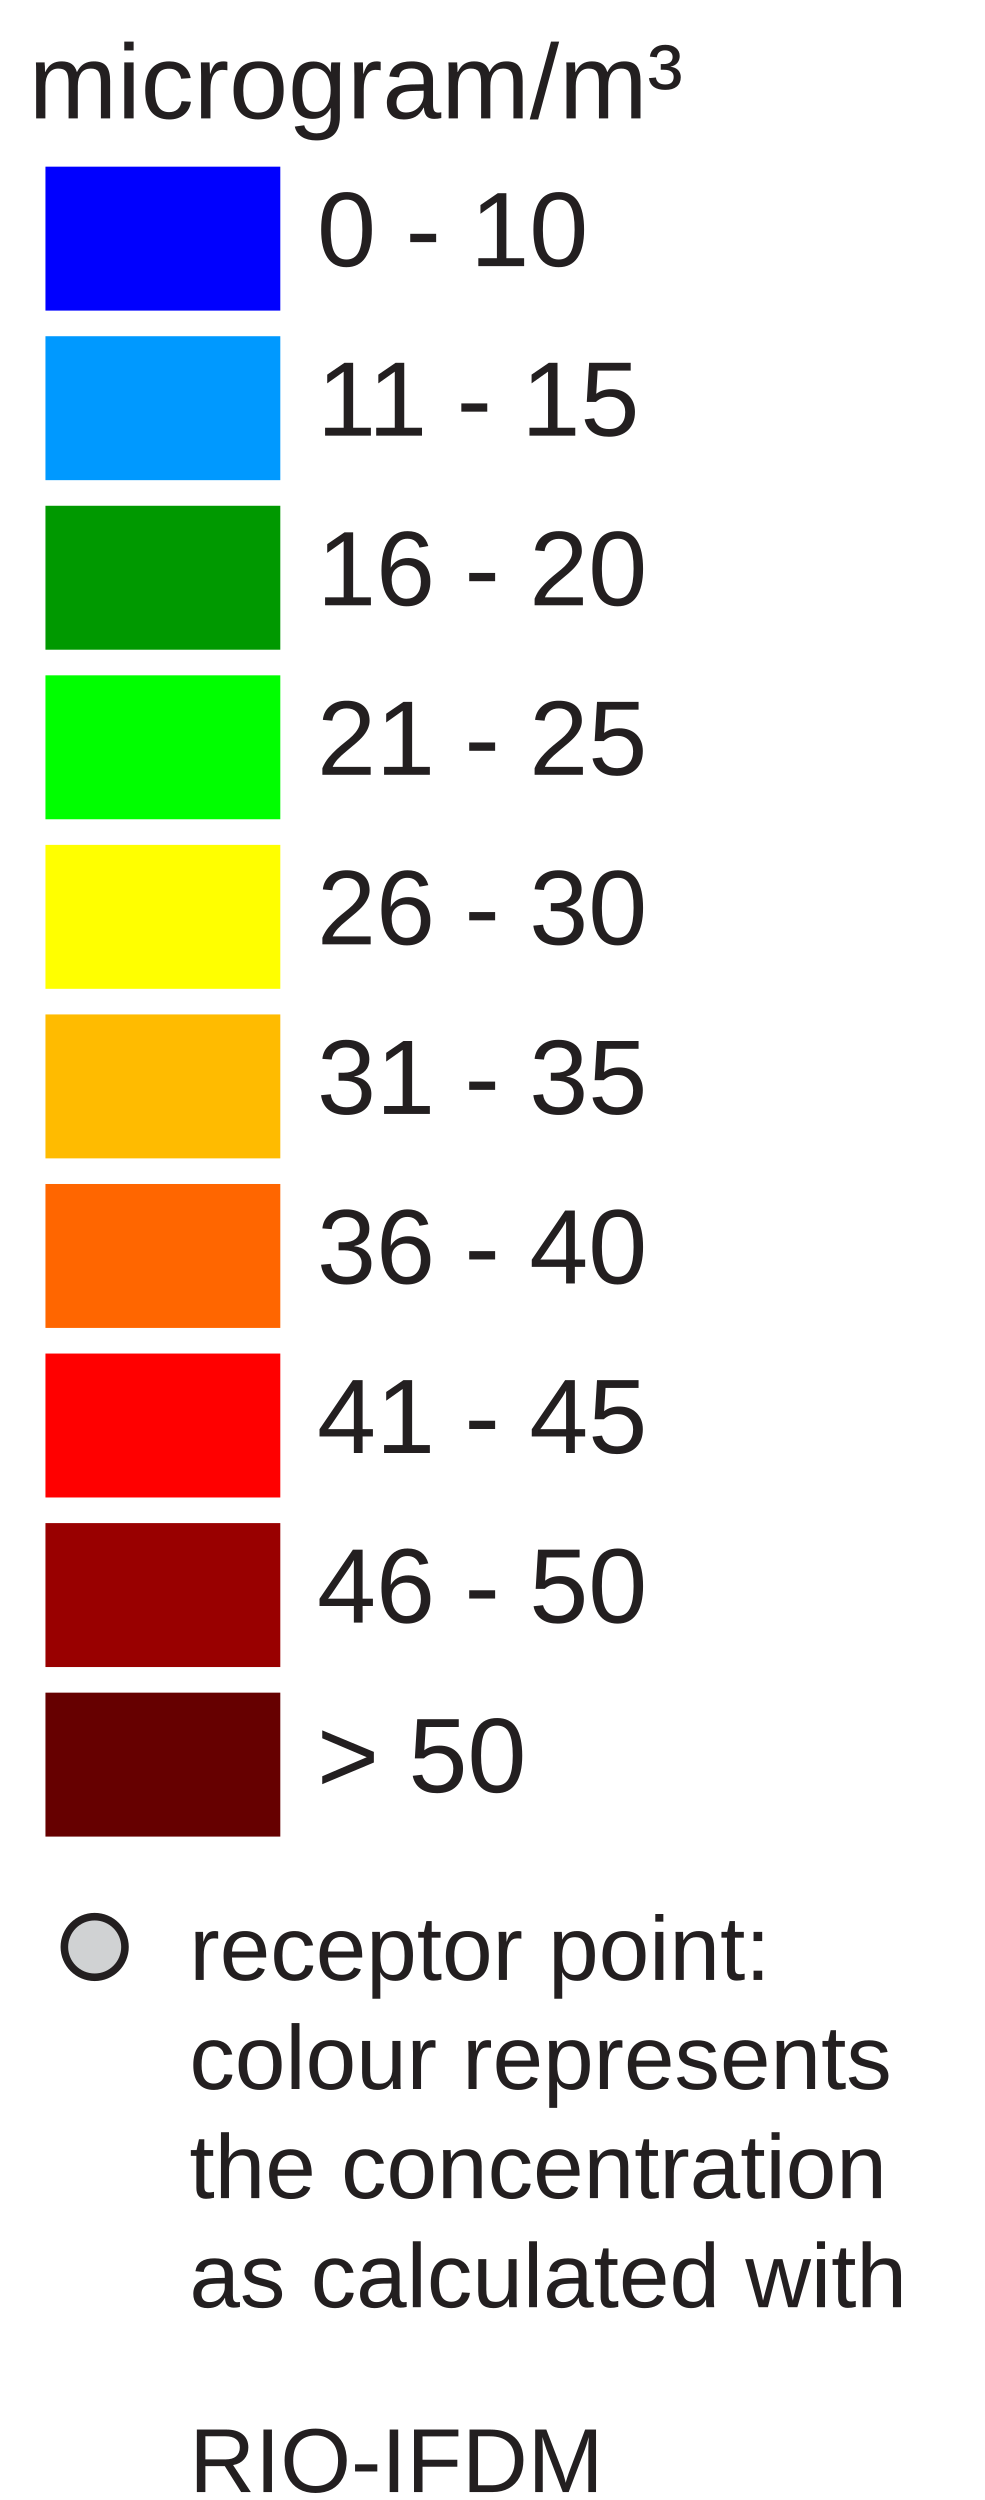
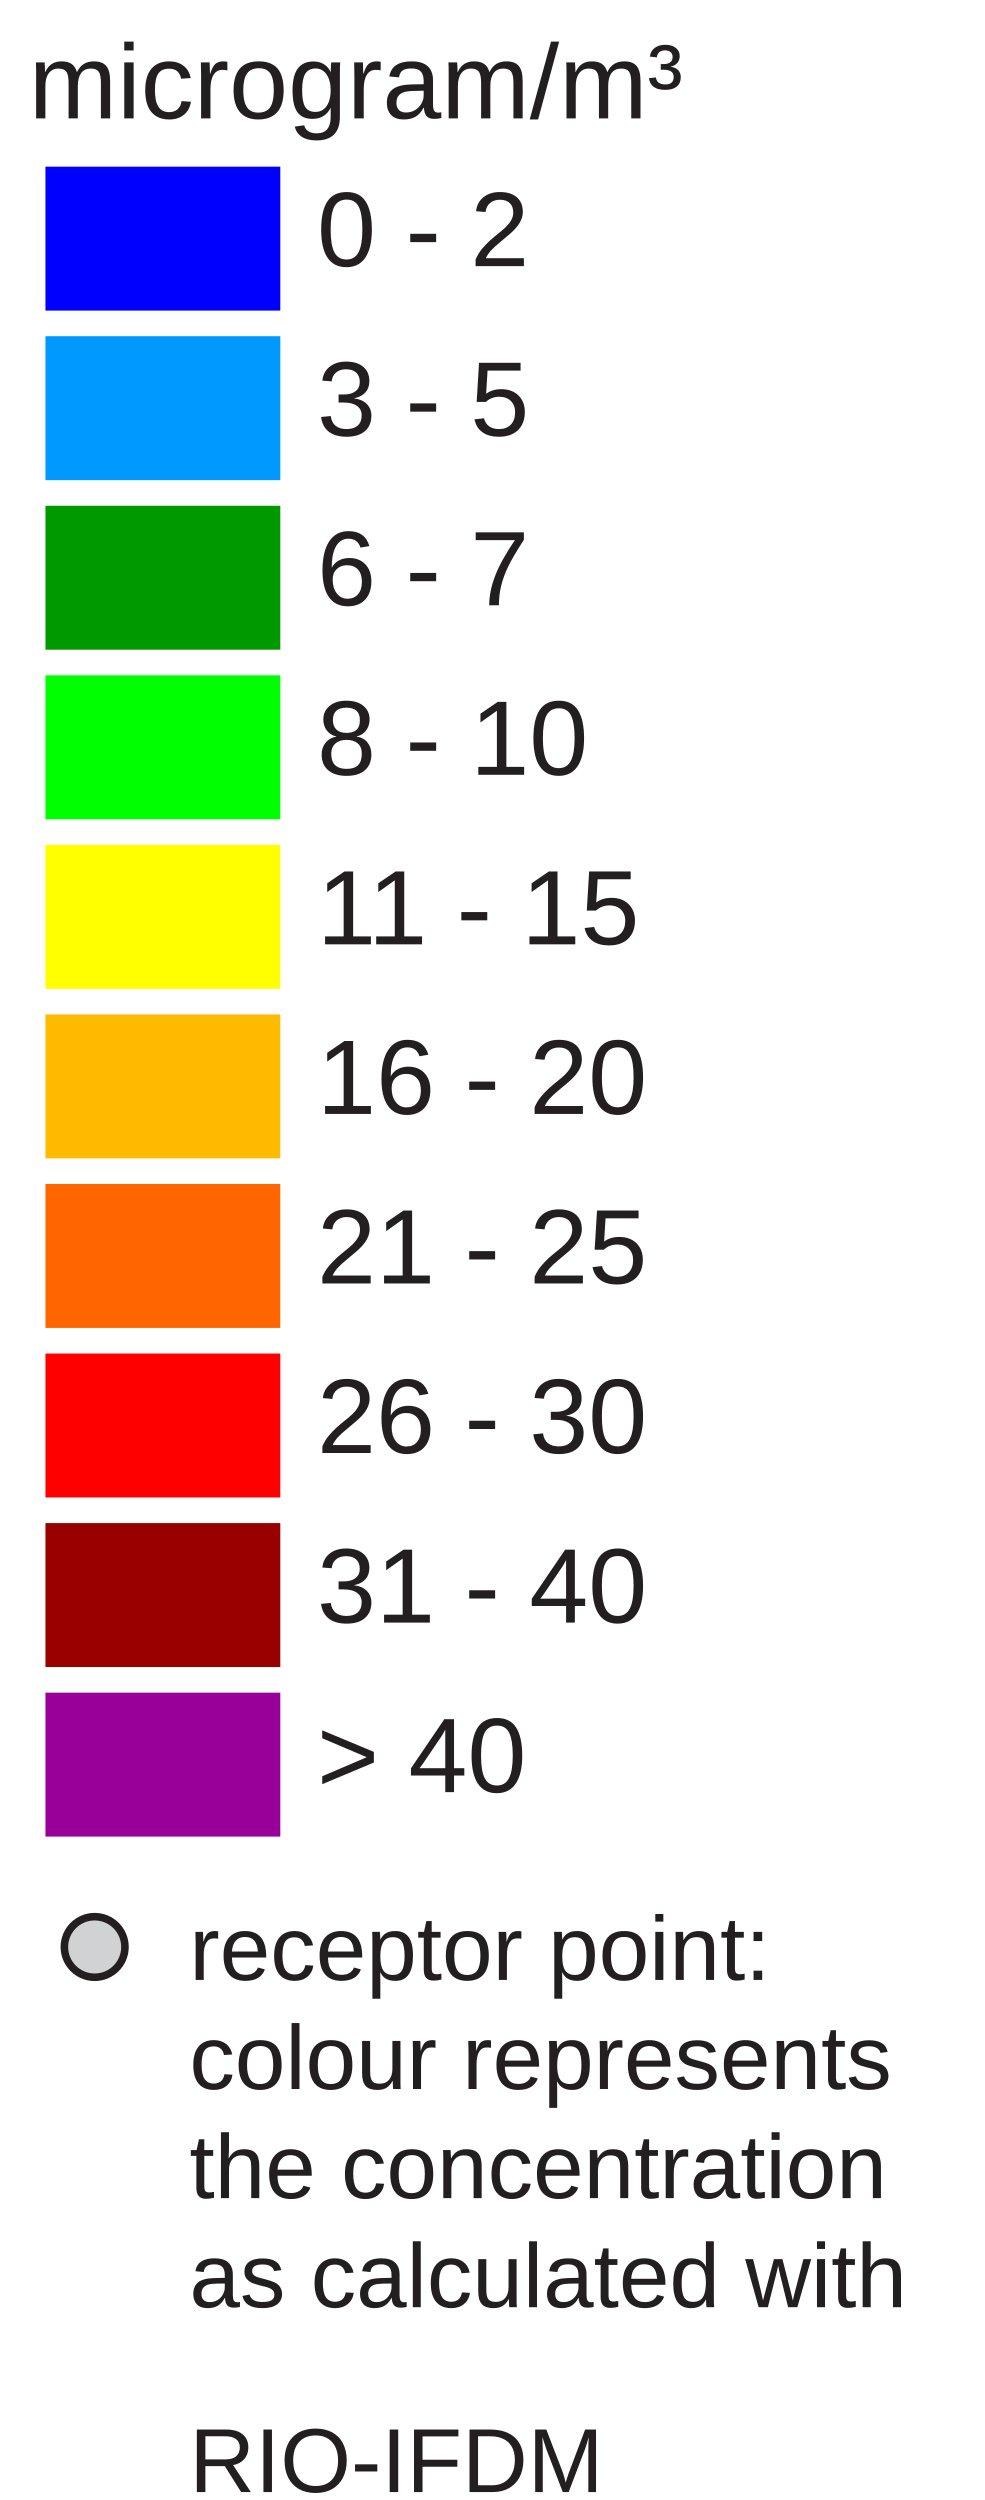
<svg xmlns="http://www.w3.org/2000/svg" version="1.1" id="Layer_1" x="0px" y="0px" width="130px" height="330px" viewBox="0 0 130 330" enable-background="new 0 0 130 330" xml:space="preserve">
  <rect x="6" y="22" fill="#0000FF" width="31" height="19" />
  <rect x="6" y="44.381" fill="#0099FF" width="31" height="19" />
  <rect x="6" y="66.762" fill="#009900" width="31" height="19" />
  <rect x="6" y="89.143" fill="#00FF00" width="31" height="19" />
  <rect x="6" y="111.524" fill="#FFFF00" width="31" height="19" />
  <rect x="6" y="133.905" fill="#FFBB00" width="31" height="19" />
  <rect x="6" y="156.286" fill="#FF6600" width="31" height="19" />
  <rect x="6" y="178.668" fill="#FF0000" width="31" height="19" />
  <rect x="6" y="201.049" fill="#990000" width="31" height="19" />
-   <rect x="6" y="223.43" fill="#660000" width="31" height="19" />
-   <text transform="matrix(1 0 0 1 41.8491 35.1304)" fill="#231F20" font-family="Arial" font-size="14">0 - 10</text>
-   <text transform="matrix(1 0 0 1 41.8491 57.5112)" fill="#231F20" font-family="Arial" font-size="14">11 - 15</text>
-   <text transform="matrix(1 0 0 1 41.8491 79.8926)" fill="#231F20" font-family="Arial" font-size="14">16 - 20</text>
-   <text transform="matrix(1 0 0 1 41.8491 102.2734)" fill="#231F20" font-family="Arial" font-size="14">21 - 25</text>
-   <text transform="matrix(1 0 0 1 41.8491 124.6548)" fill="#231F20" font-family="Arial" font-size="14">26 - 30</text>
-   <text transform="matrix(1 0 0 1 41.8491 147.0352)" fill="#231F20" font-family="Arial" font-size="14">31 - 35</text>
-   <text transform="matrix(1 0 0 1 41.8491 169.417)" fill="#231F20" font-family="Arial" font-size="14">36 - 40</text>
-   <text transform="matrix(1 0 0 1 41.8491 191.7988)" fill="#231F20" font-family="Arial" font-size="14">41 - 45</text>
-   <text transform="matrix(1 0 0 1 41.8491 214.1797)" fill="#231F20" font-family="Arial" font-size="14">46 - 50</text>
-   <text transform="matrix(1 0 0 1 41.8491 236.5605)" fill="#231F20" font-family="Arial" font-size="14">&gt; 50</text>
+   <rect x="6" y="223.43" fill="#990099" width="31" height="19" />
+   <text transform="matrix(1 0 0 1 41.8491 35.1304)" fill="#231F20" font-family="Arial" font-size="14">0 - 2</text>
+   <text transform="matrix(1 0 0 1 41.8491 57.5112)" fill="#231F20" font-family="Arial" font-size="14">3 - 5</text>
+   <text transform="matrix(1 0 0 1 41.8491 79.8926)" fill="#231F20" font-family="Arial" font-size="14">6 - 7</text>
+   <text transform="matrix(1 0 0 1 41.8491 102.2734)" fill="#231F20" font-family="Arial" font-size="14">8 - 10</text>
+   <text transform="matrix(1 0 0 1 41.8491 124.6548)" fill="#231F20" font-family="Arial" font-size="14">11 - 15</text>
+   <text transform="matrix(1 0 0 1 41.8491 147.0352)" fill="#231F20" font-family="Arial" font-size="14">16 - 20</text>
+   <text transform="matrix(1 0 0 1 41.8491 169.417)" fill="#231F20" font-family="Arial" font-size="14">21 - 25</text>
+   <text transform="matrix(1 0 0 1 41.8491 191.7988)" fill="#231F20" font-family="Arial" font-size="14">26 - 30</text>
+   <text transform="matrix(1 0 0 1 41.8491 214.1797)" fill="#231F20" font-family="Arial" font-size="14">31 - 40</text>
+   <text transform="matrix(1 0 0 1 41.8491 236.5605)" fill="#231F20" font-family="Arial" font-size="14">&gt; 40</text>
  <text font-size="14" font-family="Arial" transform="translate(3.8027 15.631)" fill="#231F20">microgram/m³</text>
  <circle fill="#D0D2D3" stroke="#231F20" stroke-miterlimit="10" cx="12.496" cy="257" r="4" />
  <text font-size="12" font-family="Arial" transform="translate(25 261.35)" fill="#231F20">receptor point:</text>
  <text font-size="12" font-family="Arial" transform="translate(25 275.75)" fill="#231F20">colour represents</text>
  <text font-size="12" font-family="Arial" transform="translate(25 290.15)" fill="#231F20">the concentration</text>
  <text font-size="12" font-family="Arial" transform="translate(25 304.55)" fill="#231F20">as calculated with</text>
  <text font-size="12" font-family="Arial" transform="translate(25 328.95)" fill="#231F20">RIO-IFDM</text>
</svg>
